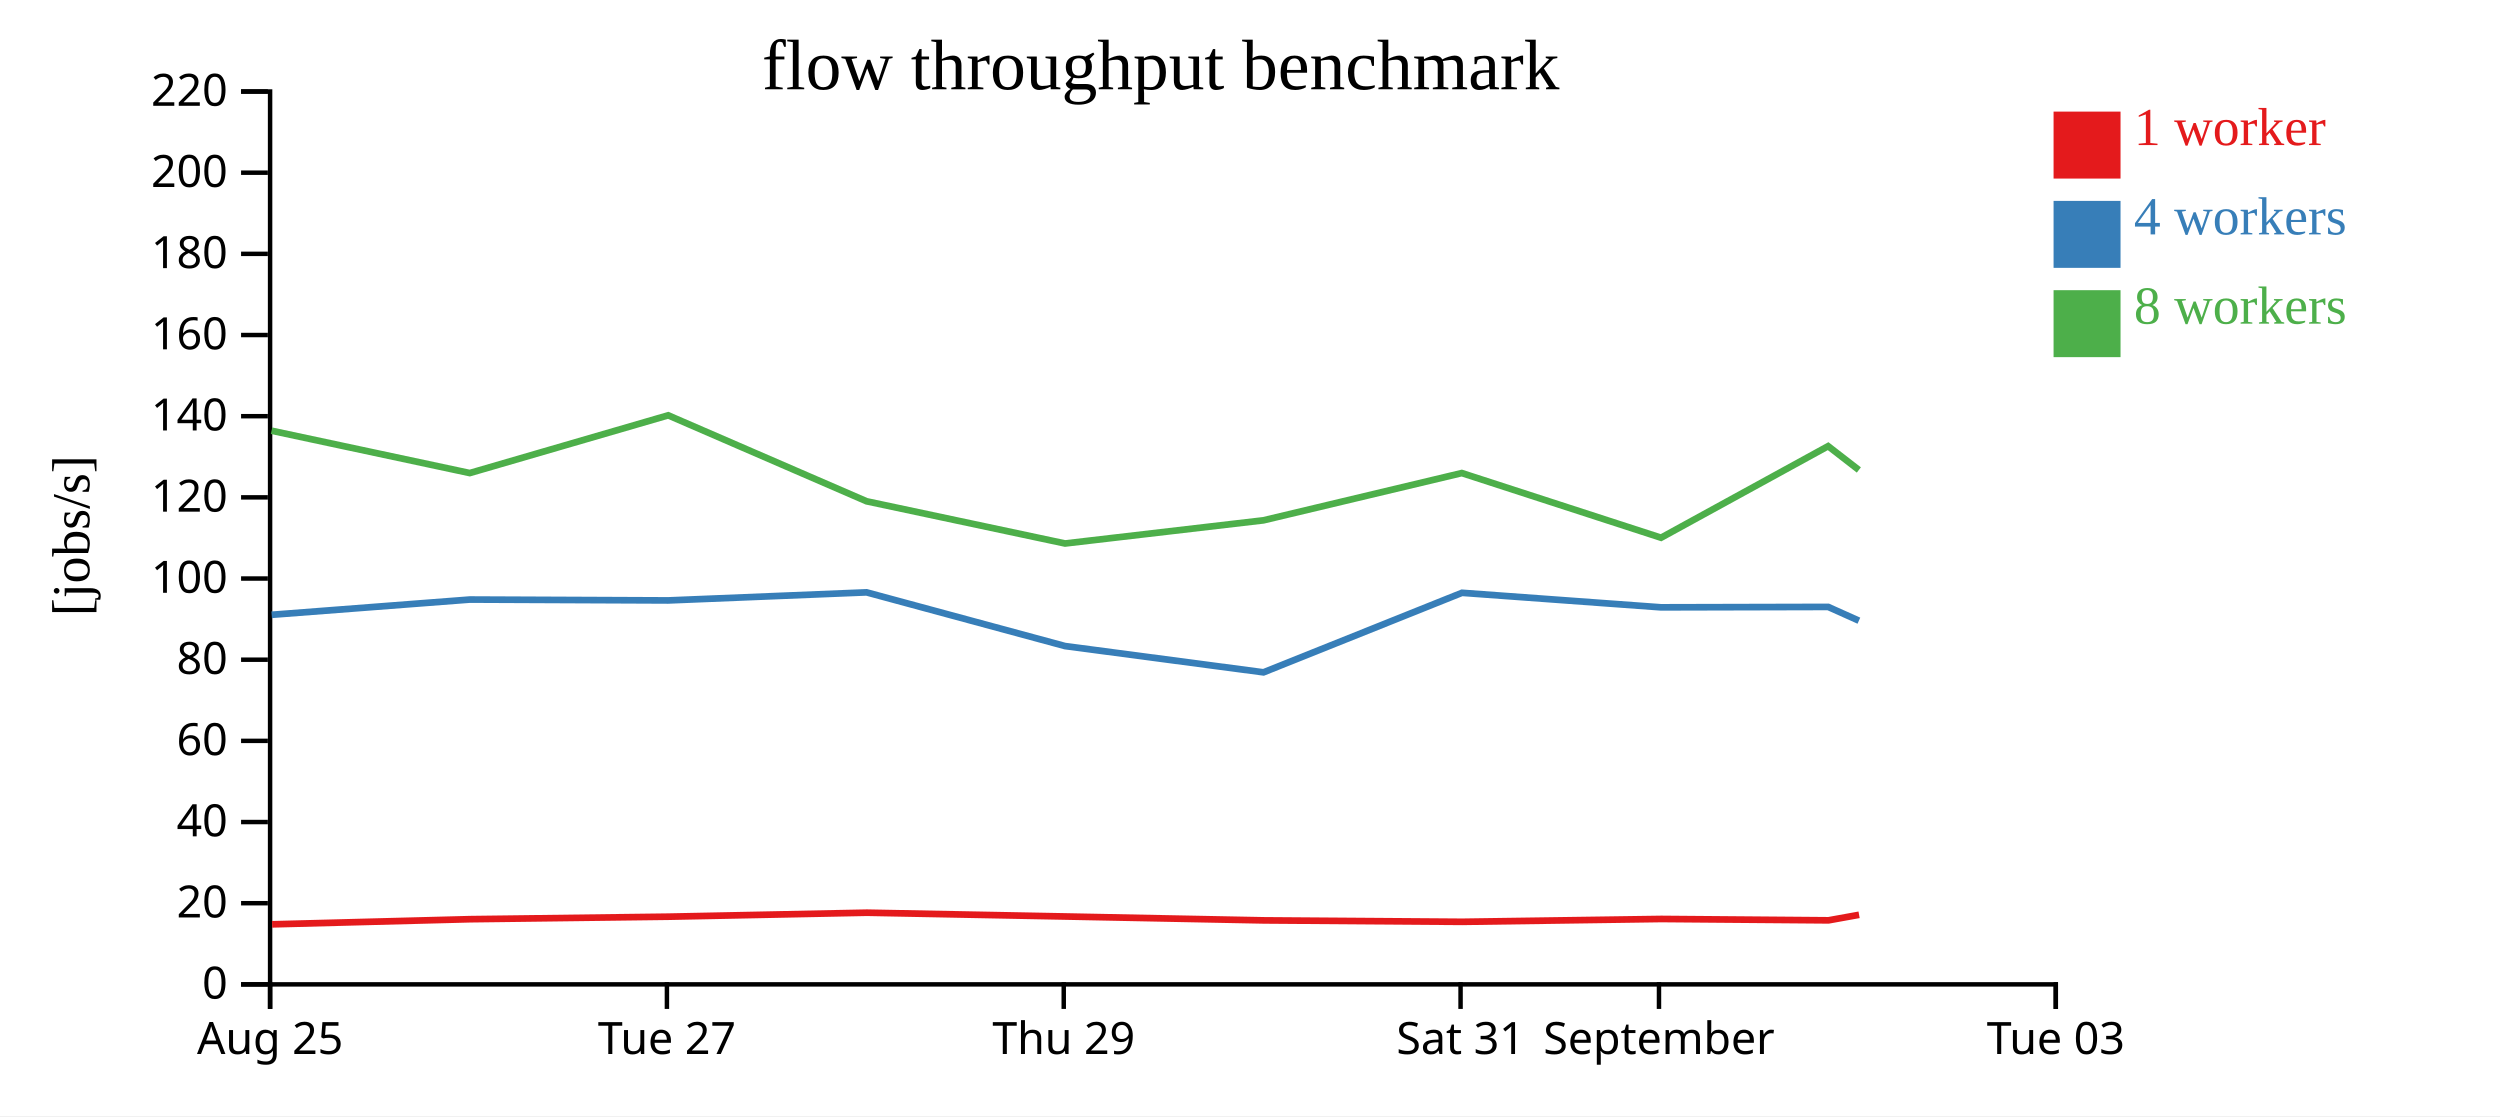
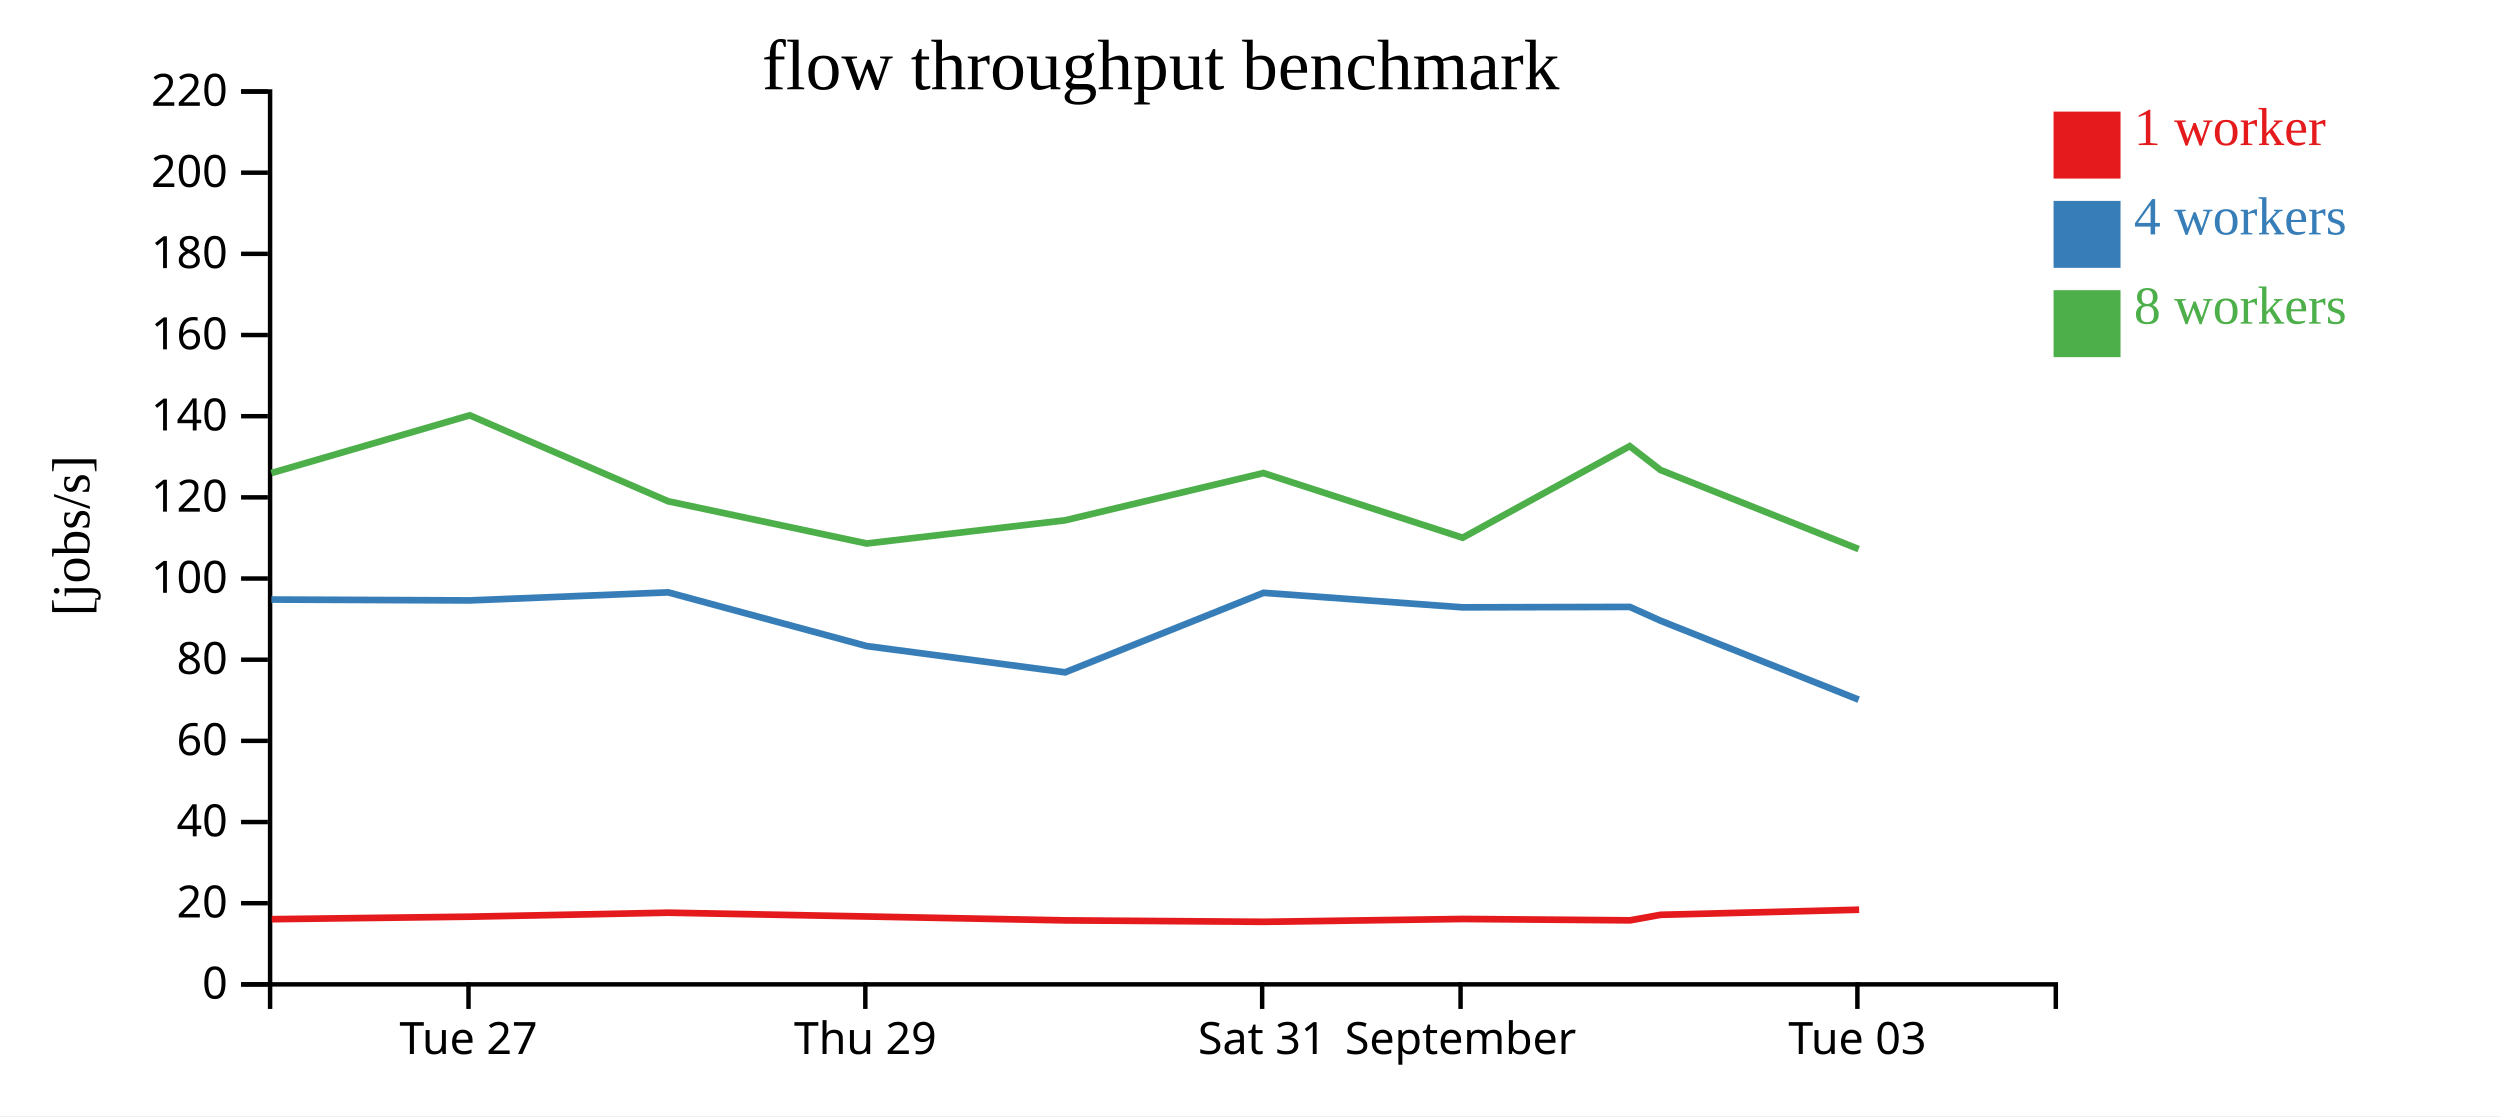
<svg xmlns="http://www.w3.org/2000/svg" width="560" height="250">
  <rect width="100%" height="100%" fill="white" />
  <g transform="translate(60,20)">
    <g transform="translate(0,200)" fill="none" font-size="10" font-family="sans-serif" text-anchor="middle">
      <path class="domain" stroke="currentColor" d="M0.5,6V0.5H400.5V6" />
-       <g class="tick" opacity="1" transform="translate(0.5,0)">
-         <line stroke="currentColor" y2="6" />
-         <text fill="currentColor" y="9" dy="0.71em">Aug 25</text>
-       </g>
-       <g class="tick" opacity="1" transform="translate(89.38889,0)">
+       <g class="tick" opacity="1" transform="translate(44.94444,0)">
        <line stroke="currentColor" y2="6" />
        <text fill="currentColor" y="9" dy="0.71em">Tue 27</text>
      </g>
-       <g class="tick" opacity="1" transform="translate(178.2778,0)">
+       <g class="tick" opacity="1" transform="translate(133.8333,0)">
        <line stroke="currentColor" y2="6" />
        <text fill="currentColor" y="9" dy="0.71em">Thu 29</text>
      </g>
-       <g class="tick" opacity="1" transform="translate(267.1667,0)">
+       <g class="tick" opacity="1" transform="translate(222.7222,0)">
        <line stroke="currentColor" y2="6" />
        <text fill="currentColor" y="9" dy="0.71em">Sat 31</text>
      </g>
-       <g class="tick" opacity="1" transform="translate(311.6111,0)">
+       <g class="tick" opacity="1" transform="translate(267.1667,0)">
        <line stroke="currentColor" y2="6" />
        <text fill="currentColor" y="9" dy="0.71em">September</text>
      </g>
-       <g class="tick" opacity="1" transform="translate(400.5,0)">
+       <g class="tick" opacity="1" transform="translate(356.0556,0)">
        <line stroke="currentColor" y2="6" />
        <text fill="currentColor" y="9" dy="0.71em">Tue 03</text>
      </g>
    </g>
    <g fill="none" font-size="10" font-family="sans-serif" text-anchor="end">
      <path class="domain" stroke="currentColor" d="M-6,200.5H0.5V0.5H-6" />
      <g class="tick" opacity="1" transform="translate(0,200.5)">
        <line stroke="currentColor" x2="-6" />
        <text fill="currentColor" x="-9" dy="0.32em">0</text>
      </g>
      <g class="tick" opacity="1" transform="translate(0,182.3182)">
        <line stroke="currentColor" x2="-6" />
        <text fill="currentColor" x="-9" dy="0.32em">20</text>
      </g>
      <g class="tick" opacity="1" transform="translate(0,164.1364)">
        <line stroke="currentColor" x2="-6" />
        <text fill="currentColor" x="-9" dy="0.32em">40</text>
      </g>
      <g class="tick" opacity="1" transform="translate(0,145.9545)">
        <line stroke="currentColor" x2="-6" />
        <text fill="currentColor" x="-9" dy="0.32em">60</text>
      </g>
      <g class="tick" opacity="1" transform="translate(0,127.7727)">
        <line stroke="currentColor" x2="-6" />
        <text fill="currentColor" x="-9" dy="0.32em">80</text>
      </g>
      <g class="tick" opacity="1" transform="translate(0,109.5909)">
        <line stroke="currentColor" x2="-6" />
        <text fill="currentColor" x="-9" dy="0.32em">100</text>
      </g>
      <g class="tick" opacity="1" transform="translate(0,91.40909)">
        <line stroke="currentColor" x2="-6" />
        <text fill="currentColor" x="-9" dy="0.32em">120</text>
      </g>
      <g class="tick" opacity="1" transform="translate(0,73.22727)">
        <line stroke="currentColor" x2="-6" />
        <text fill="currentColor" x="-9" dy="0.32em">140</text>
      </g>
      <g class="tick" opacity="1" transform="translate(0,55.04545)">
        <line stroke="currentColor" x2="-6" />
        <text fill="currentColor" x="-9" dy="0.32em">160</text>
      </g>
      <g class="tick" opacity="1" transform="translate(0,36.86364)">
        <line stroke="currentColor" x2="-6" />
        <text fill="currentColor" x="-9" dy="0.32em">180</text>
      </g>
      <g class="tick" opacity="1" transform="translate(0,18.68182)">
        <line stroke="currentColor" x2="-6" />
        <text fill="currentColor" x="-9" dy="0.32em">200</text>
      </g>
      <g class="tick" opacity="1" transform="translate(0,0.5)">
        <line stroke="currentColor" x2="-6" />
        <text fill="currentColor" x="-9" dy="0.32em">220</text>
      </g>
    </g>
    <text text-anchor="middle" style="font-size: 12px" transform="rotate(-90)" y="-40" x="-100">[jobs/s]</text>
    <text text-anchor="middle" style="font-size: 16px" y="0" x="200">flow throughput benchmark</text>
-     <path class="line" fill="none" stroke="#e41a1c" stroke-width="1.5" d="M0.951,187.05L45.314,185.899L89.744,185.338L134.19,184.444L178.649,185.293L223.101,186.165L267.542,186.488L312.147,185.849L349.581,186.155L356.436,184.917" />
-     <path class="line" fill="none" stroke="#377eb8" stroke-width="1.5" d="M0.854,117.714L45.236,114.301L89.678,114.495L134.112,112.688L178.567,124.719L223.024,130.604L267.489,112.789L312.059,116.043L349.514,115.949L356.392,119.034" />
-     <path class="line" fill="none" stroke="#4daf4a" stroke-width="1.5" d="M0.829,76.482L45.223,85.965L89.67,73.032L134.11,92.288L178.568,101.741L223.012,96.553L267.438,85.965L312.072,100.45L349.498,79.94L356.383,85.274" />
+     <path class="line" fill="none" stroke="#e41a1c" stroke-width="1.5" d="M0.869,185.899L45.299,185.338L89.746,184.444L134.204,185.293L178.656,186.165L223.097,186.488L267.703,185.849L305.136,186.155L311.992,184.917L356.45,183.777" />
+     <path class="line" fill="none" stroke="#377eb8" stroke-width="1.5" d="M0.791,114.301L45.233,114.495L89.667,112.688L134.123,124.719L178.58,130.604L223.044,112.789L267.615,116.043L305.07,115.949L311.947,119.034L356.343,136.728" />
+     <path class="line" fill="none" stroke="#4daf4a" stroke-width="1.5" d="M0.778,85.965L45.226,73.032L89.666,92.288L134.123,101.741L178.567,96.553L222.993,85.965L267.628,100.45L305.054,79.94L311.939,85.274L356.336,102.999" />
    <rect class="dot" x="400" y="5" width="15" height="15" style="fill: #e41a1c;" />
    <rect class="dot" x="400" y="25" width="15" height="15" style="fill: #377eb8;" />
    <rect class="dot" x="400" y="45" width="15" height="15" style="fill: #4daf4a;" />
    <text class="label" x="418" y="12.5" style="fill: #e41a1c; alignment-baseline: middle;" text-anchor="left">1 worker</text>
    <text class="label" x="418" y="32.5" style="fill: #377eb8; alignment-baseline: middle;" text-anchor="left">4 workers</text>
    <text class="label" x="418" y="52.5" style="fill: #4daf4a; alignment-baseline: middle;" text-anchor="left">8 workers</text>
  </g>
</svg>
